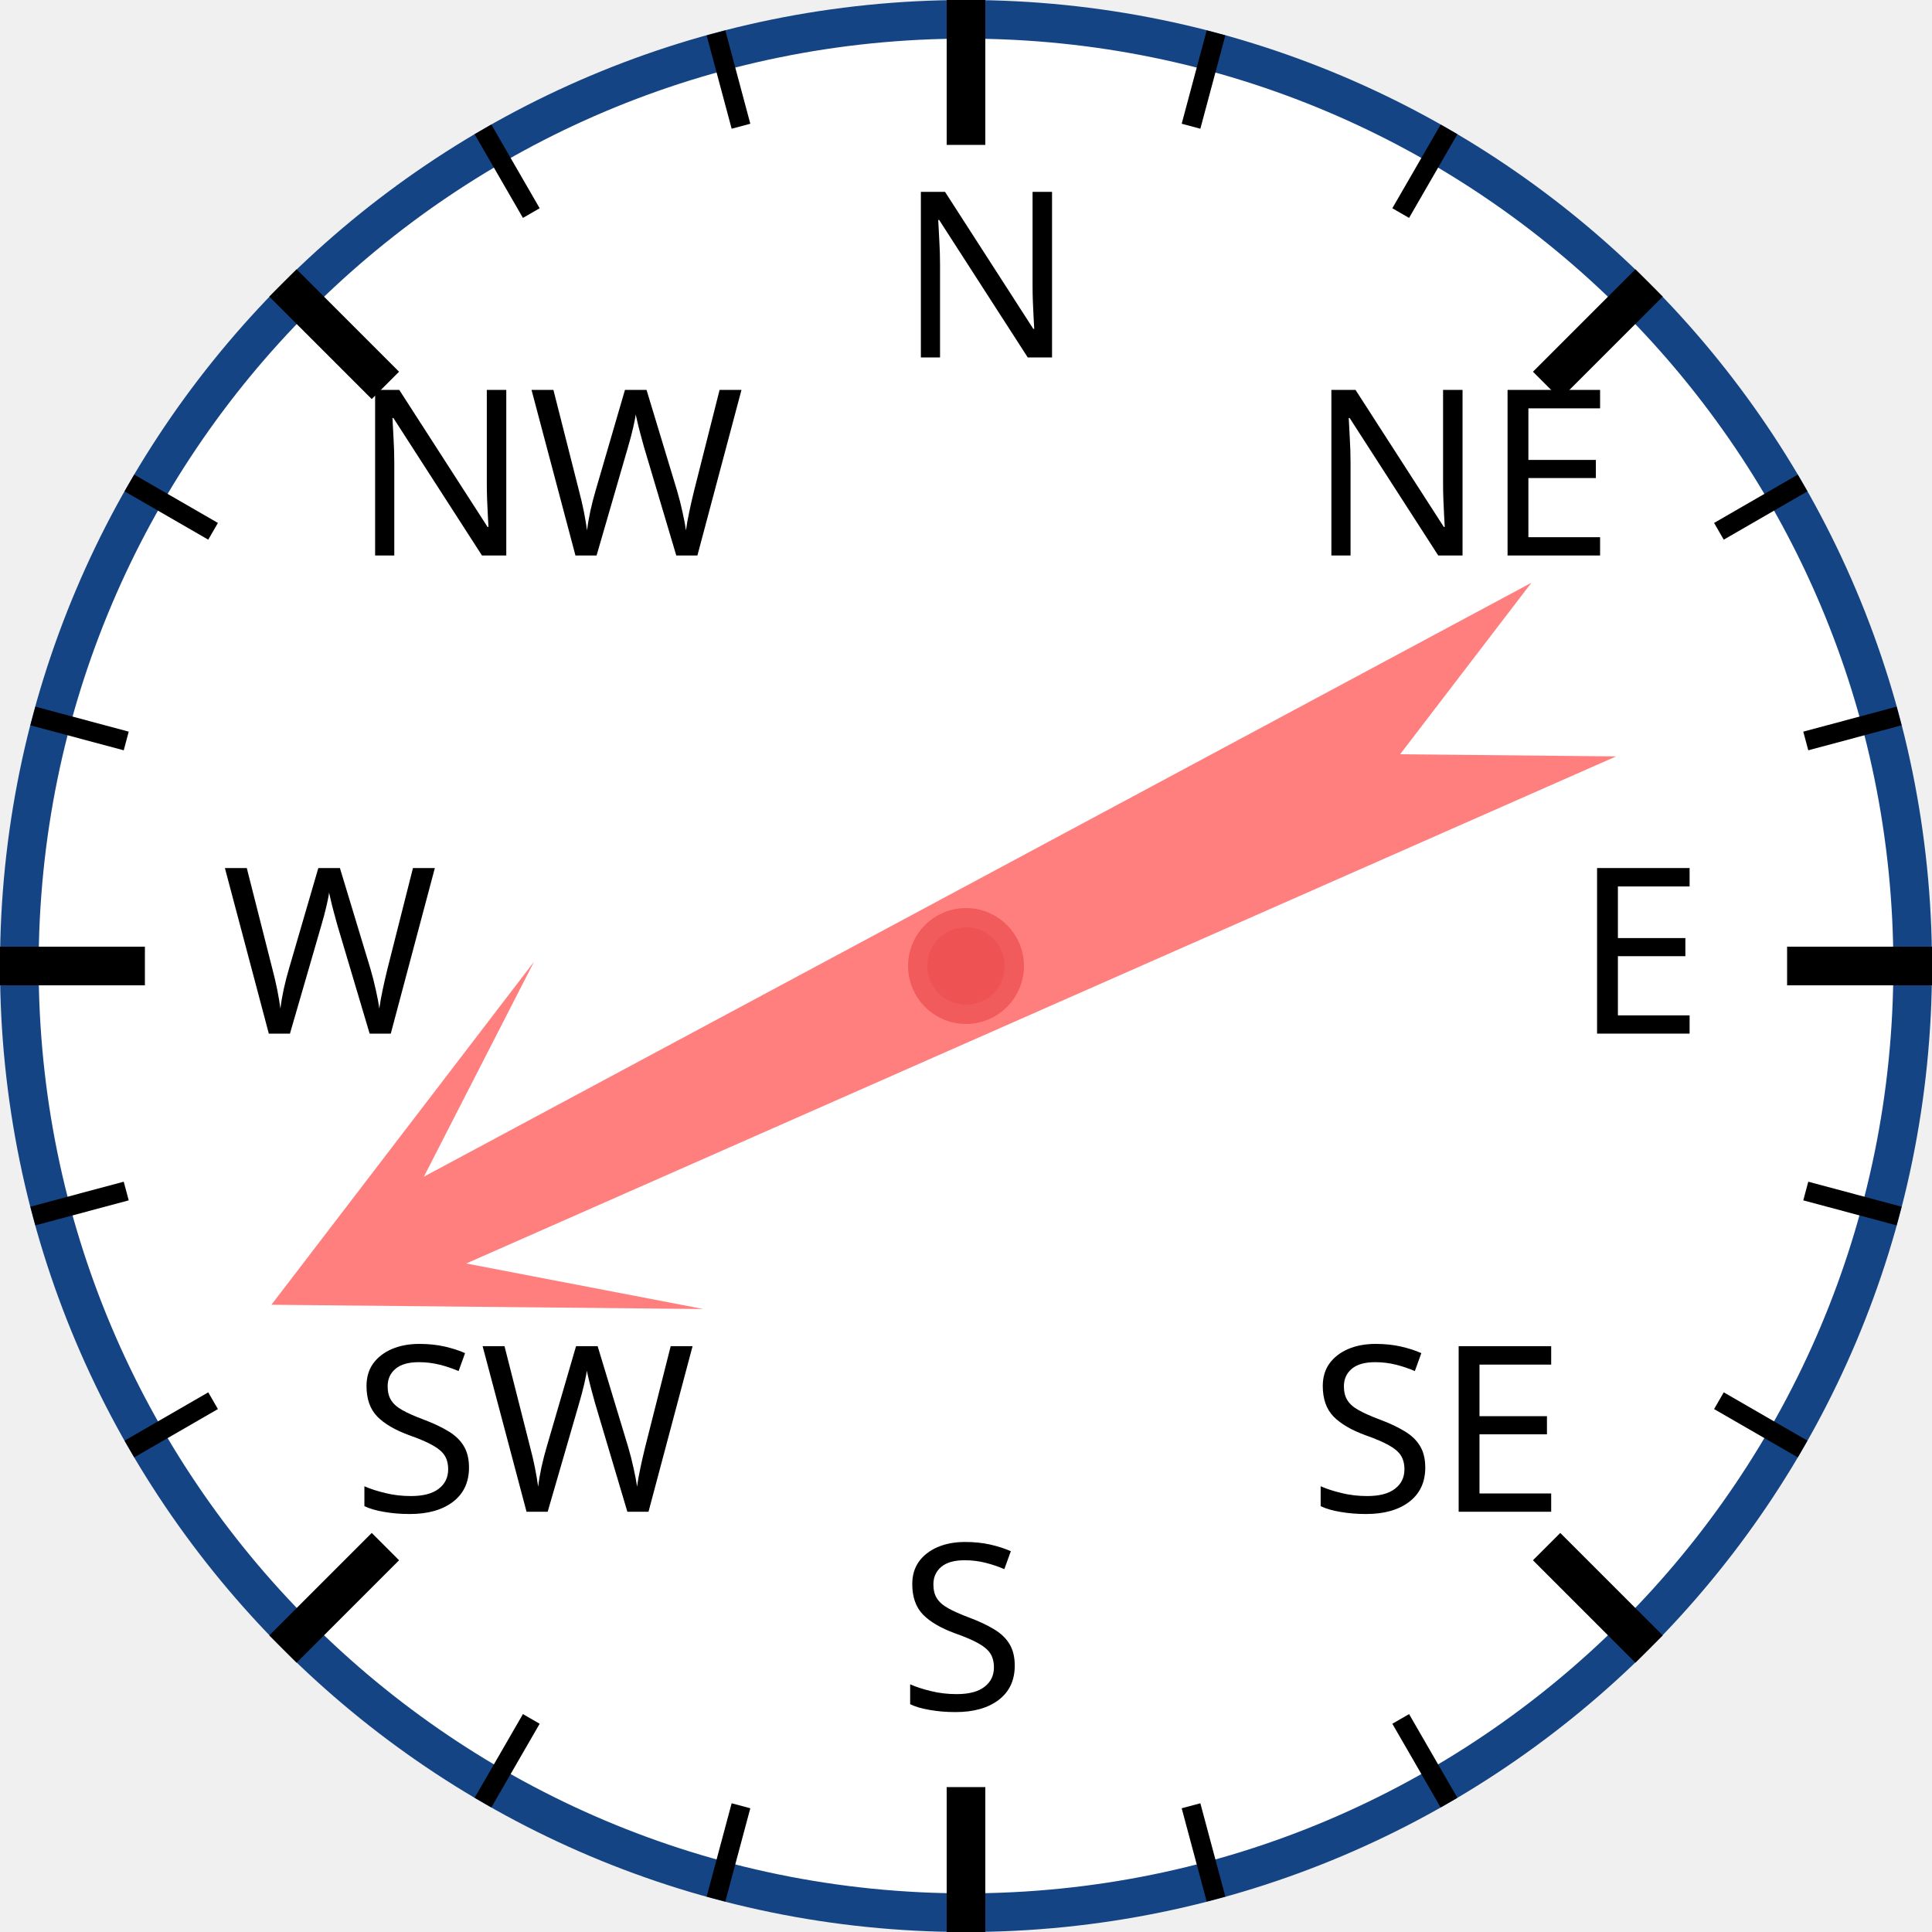
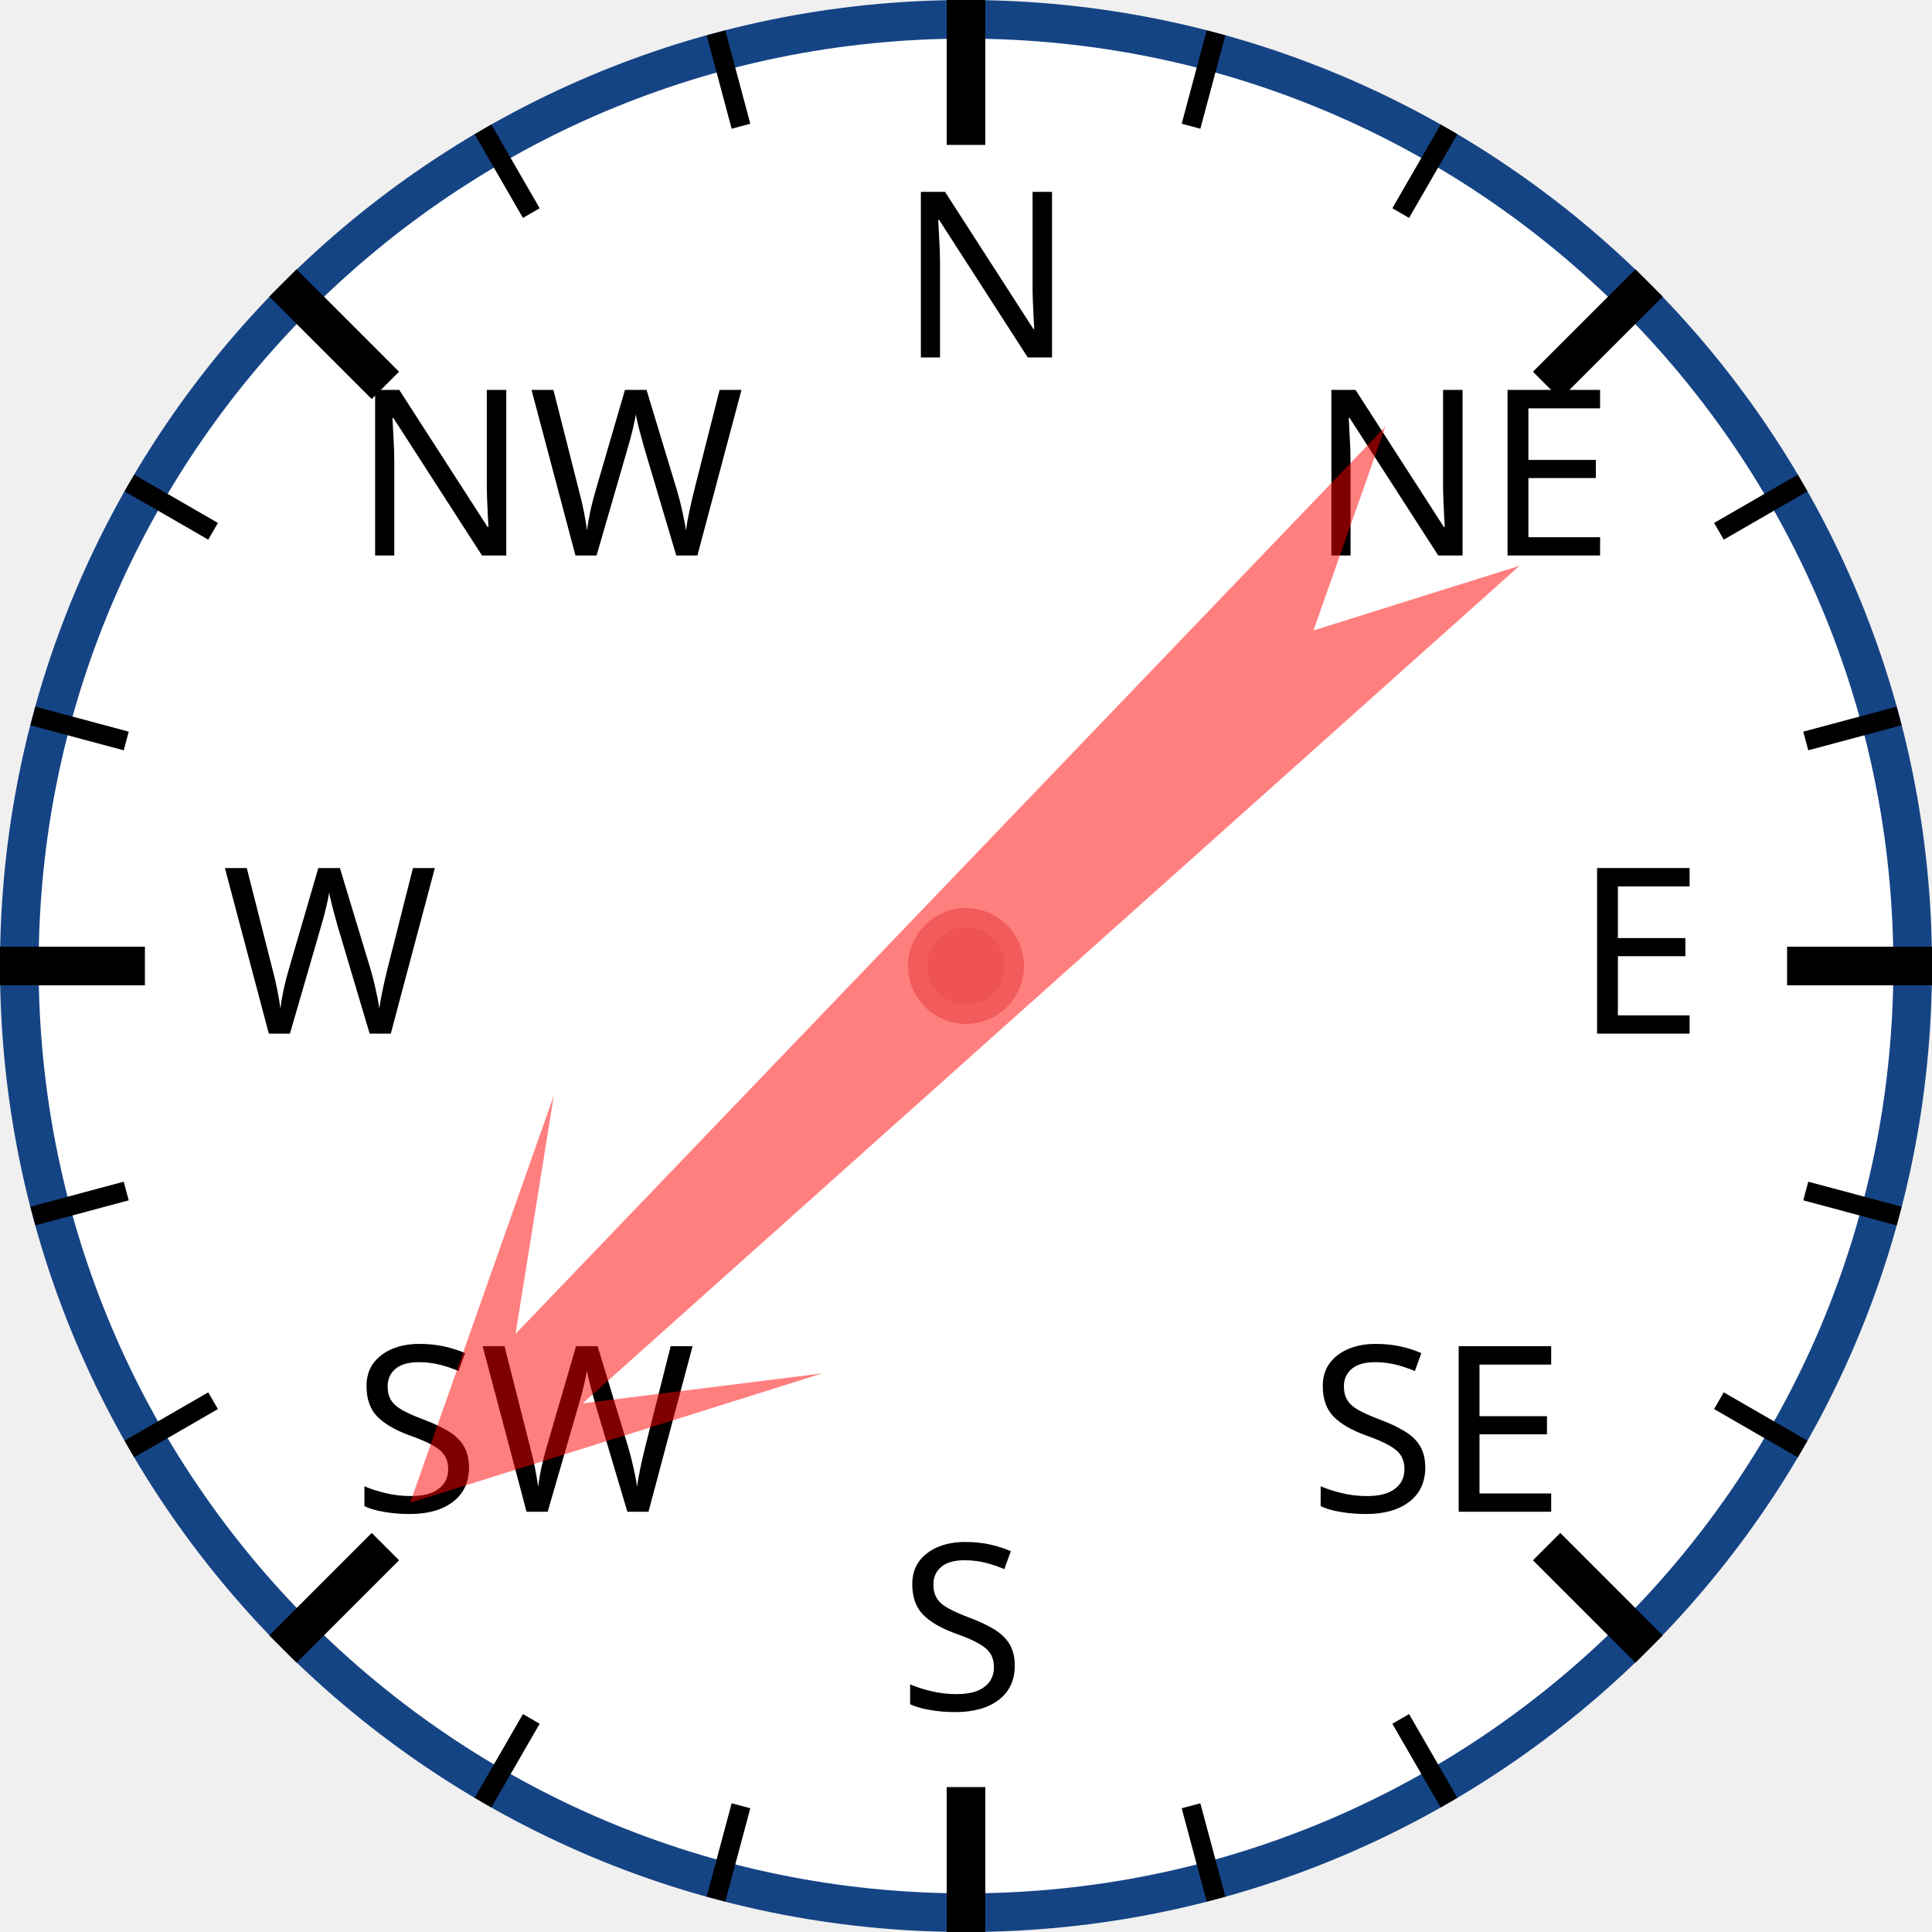
<svg xmlns="http://www.w3.org/2000/svg" width="120px" height="120px" viewBox="0 0 200 200">
  <circle cx="100" cy="100" r="98" style="fill: white; stroke: #154485; stroke-width: 4;" />
  <text x="93.0" y="37.0" style="font-family: sans-serif; font-size: 18pt;">N</text>
  <line x1="100.0" y1="0.0" x2="100.0" y2="15.0" style="stroke: black; stroke-width: 4;" />
  <line x1="74.118" y1="3.407" x2="76.706" y2="13.067" style="stroke: black; stroke-width: 2;" />
  <line x1="50" y1="13.397" x2="55" y2="22.058" style="stroke: black; stroke-width: 2;" />
  <text x="36.503" y="57.503" style="font-family: sans-serif; font-size: 18pt;">NW</text>
  <line x1="29.289" y1="29.289" x2="39.896" y2="39.896" style="stroke: black; stroke-width: 4;" />
  <line x1="13.397" y1="50" x2="22.058" y2="55" style="stroke: black; stroke-width: 2;" />
  <line x1="3.407" y1="74.118" x2="13.067" y2="76.706" style="stroke: black; stroke-width: 2;" />
  <text x="23.0" y="107.0" style="font-family: sans-serif; font-size: 18pt;">W</text>
  <line x1="0.0" y1="100.0" x2="15.0" y2="100.0" style="stroke: black; stroke-width: 4;" />
  <line x1="3.407" y1="125.882" x2="13.067" y2="123.294" style="stroke: black; stroke-width: 2;" />
  <line x1="13.397" y1="150" x2="22.058" y2="145" style="stroke: black; stroke-width: 2;" />
  <text x="36.503" y="156.497" style="font-family: sans-serif; font-size: 18pt;">SW</text>
  <line x1="29.289" y1="170.711" x2="39.896" y2="160.104" style="stroke: black; stroke-width: 4;" />
  <line x1="50" y1="186.603" x2="55" y2="177.942" style="stroke: black; stroke-width: 2;" />
  <line x1="74.118" y1="196.593" x2="76.706" y2="186.933" style="stroke: black; stroke-width: 2;" />
  <text x="93" y="177.0" style="font-family: sans-serif; font-size: 18pt;">S</text>
  <line x1="100" y1="200.0" x2="100" y2="185.0" style="stroke: black; stroke-width: 4;" />
  <line x1="125.882" y1="196.593" x2="123.294" y2="186.933" style="stroke: black; stroke-width: 2;" />
  <line x1="150.0" y1="186.603" x2="145.0" y2="177.942" style="stroke: black; stroke-width: 2;" />
  <text x="135.497" y="156.497" style="font-family: sans-serif; font-size: 18pt;">SE</text>
  <line x1="170.711" y1="170.711" x2="160.104" y2="160.104" style="stroke: black; stroke-width: 4;" />
  <line x1="186.603" y1="150" x2="177.942" y2="145" style="stroke: black; stroke-width: 2;" />
  <line x1="196.593" y1="125.882" x2="186.933" y2="123.294" style="stroke: black; stroke-width: 2;" />
  <text x="163.0" y="107" style="font-family: sans-serif; font-size: 18pt;">E</text>
  <line x1="200.0" y1="100" x2="185.0" y2="100" style="stroke: black; stroke-width: 4;" />
  <line x1="196.593" y1="74.118" x2="186.933" y2="76.706" style="stroke: black; stroke-width: 2;" />
  <line x1="186.603" y1="50" x2="177.942" y2="55" style="stroke: black; stroke-width: 2;" />
  <text x="135.497" y="57.503" style="font-family: sans-serif; font-size: 18pt;">NE</text>
  <line x1="170.711" y1="29.289" x2="160.104" y2="39.896" style="stroke: black; stroke-width: 4;" />
  <line x1="150" y1="13.397" x2="145" y2="22.058" style="stroke: black; stroke-width: 2;" />
  <line x1="125.882" y1="3.407" x2="123.294" y2="13.067" style="stroke: black; stroke-width: 2;" />
-   <polygon points="100 20 120 60 105 40 110 170 100 150 90 170 95 40 80 60" style="fill: red; fill-opacity: 0.5;" transform="rotate(244,100,100)" />
+   <polygon points="100 20 120 60 105 40 110 170 100 150 90 170 95 40 80 60" style="fill: red; fill-opacity: 0.5;" transform="rotate(226,100,100)" />
  <circle cx="100" cy="100" r="5" style="fill: #EE5252; stroke: #F25B5B; stroke-width: 2;" />
</svg>
